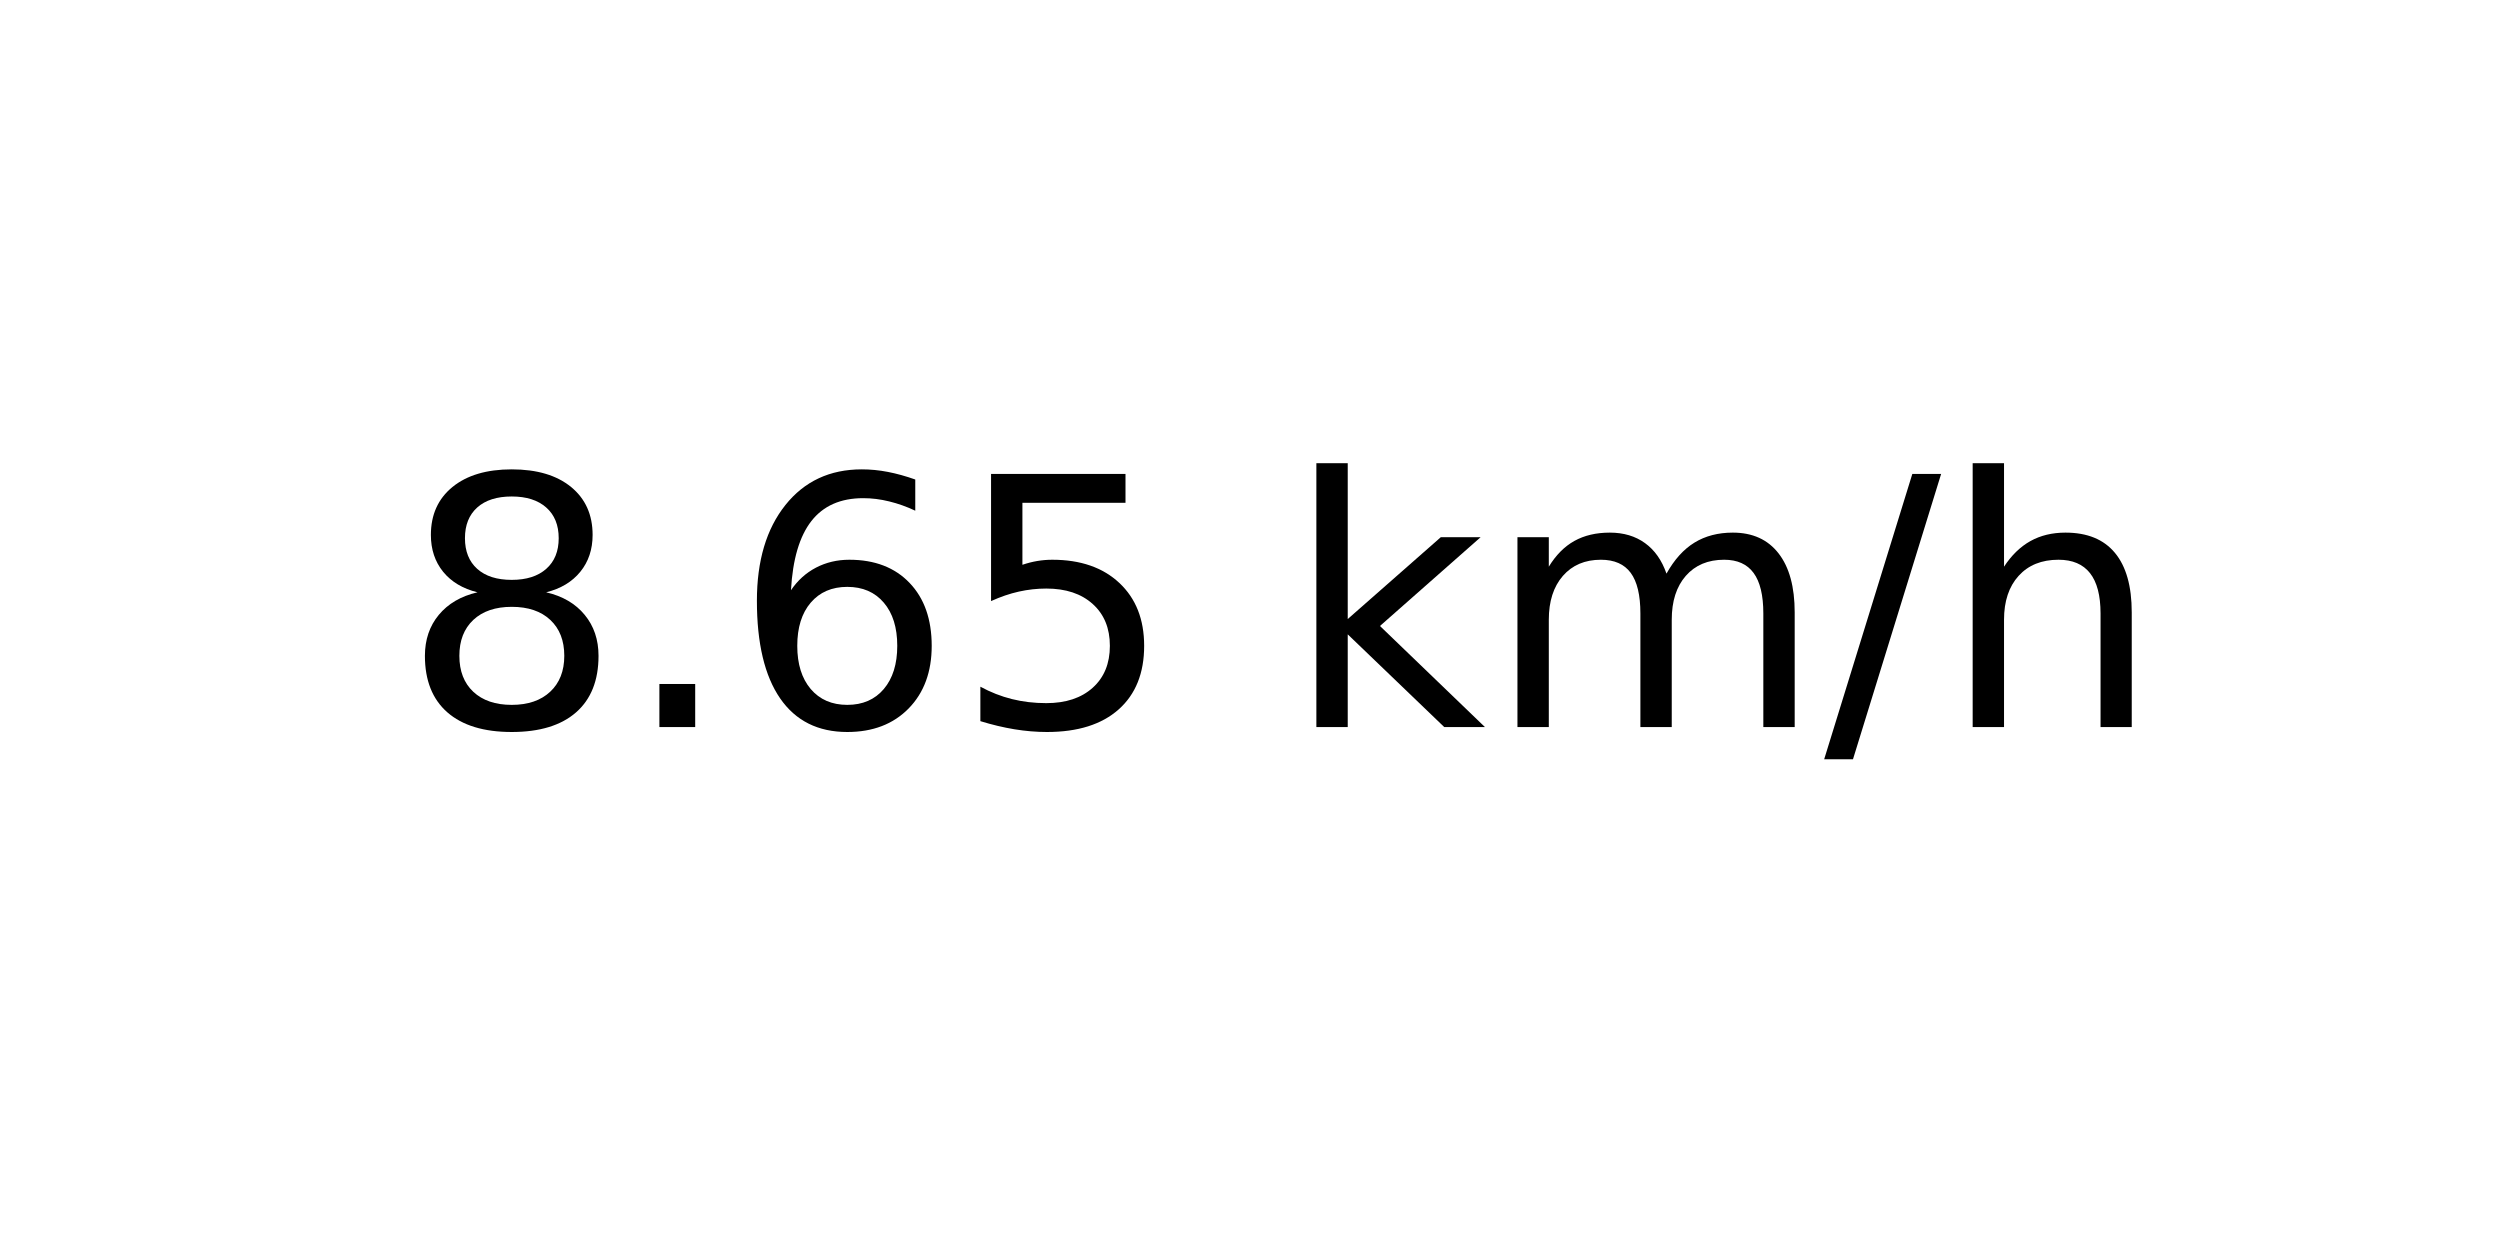
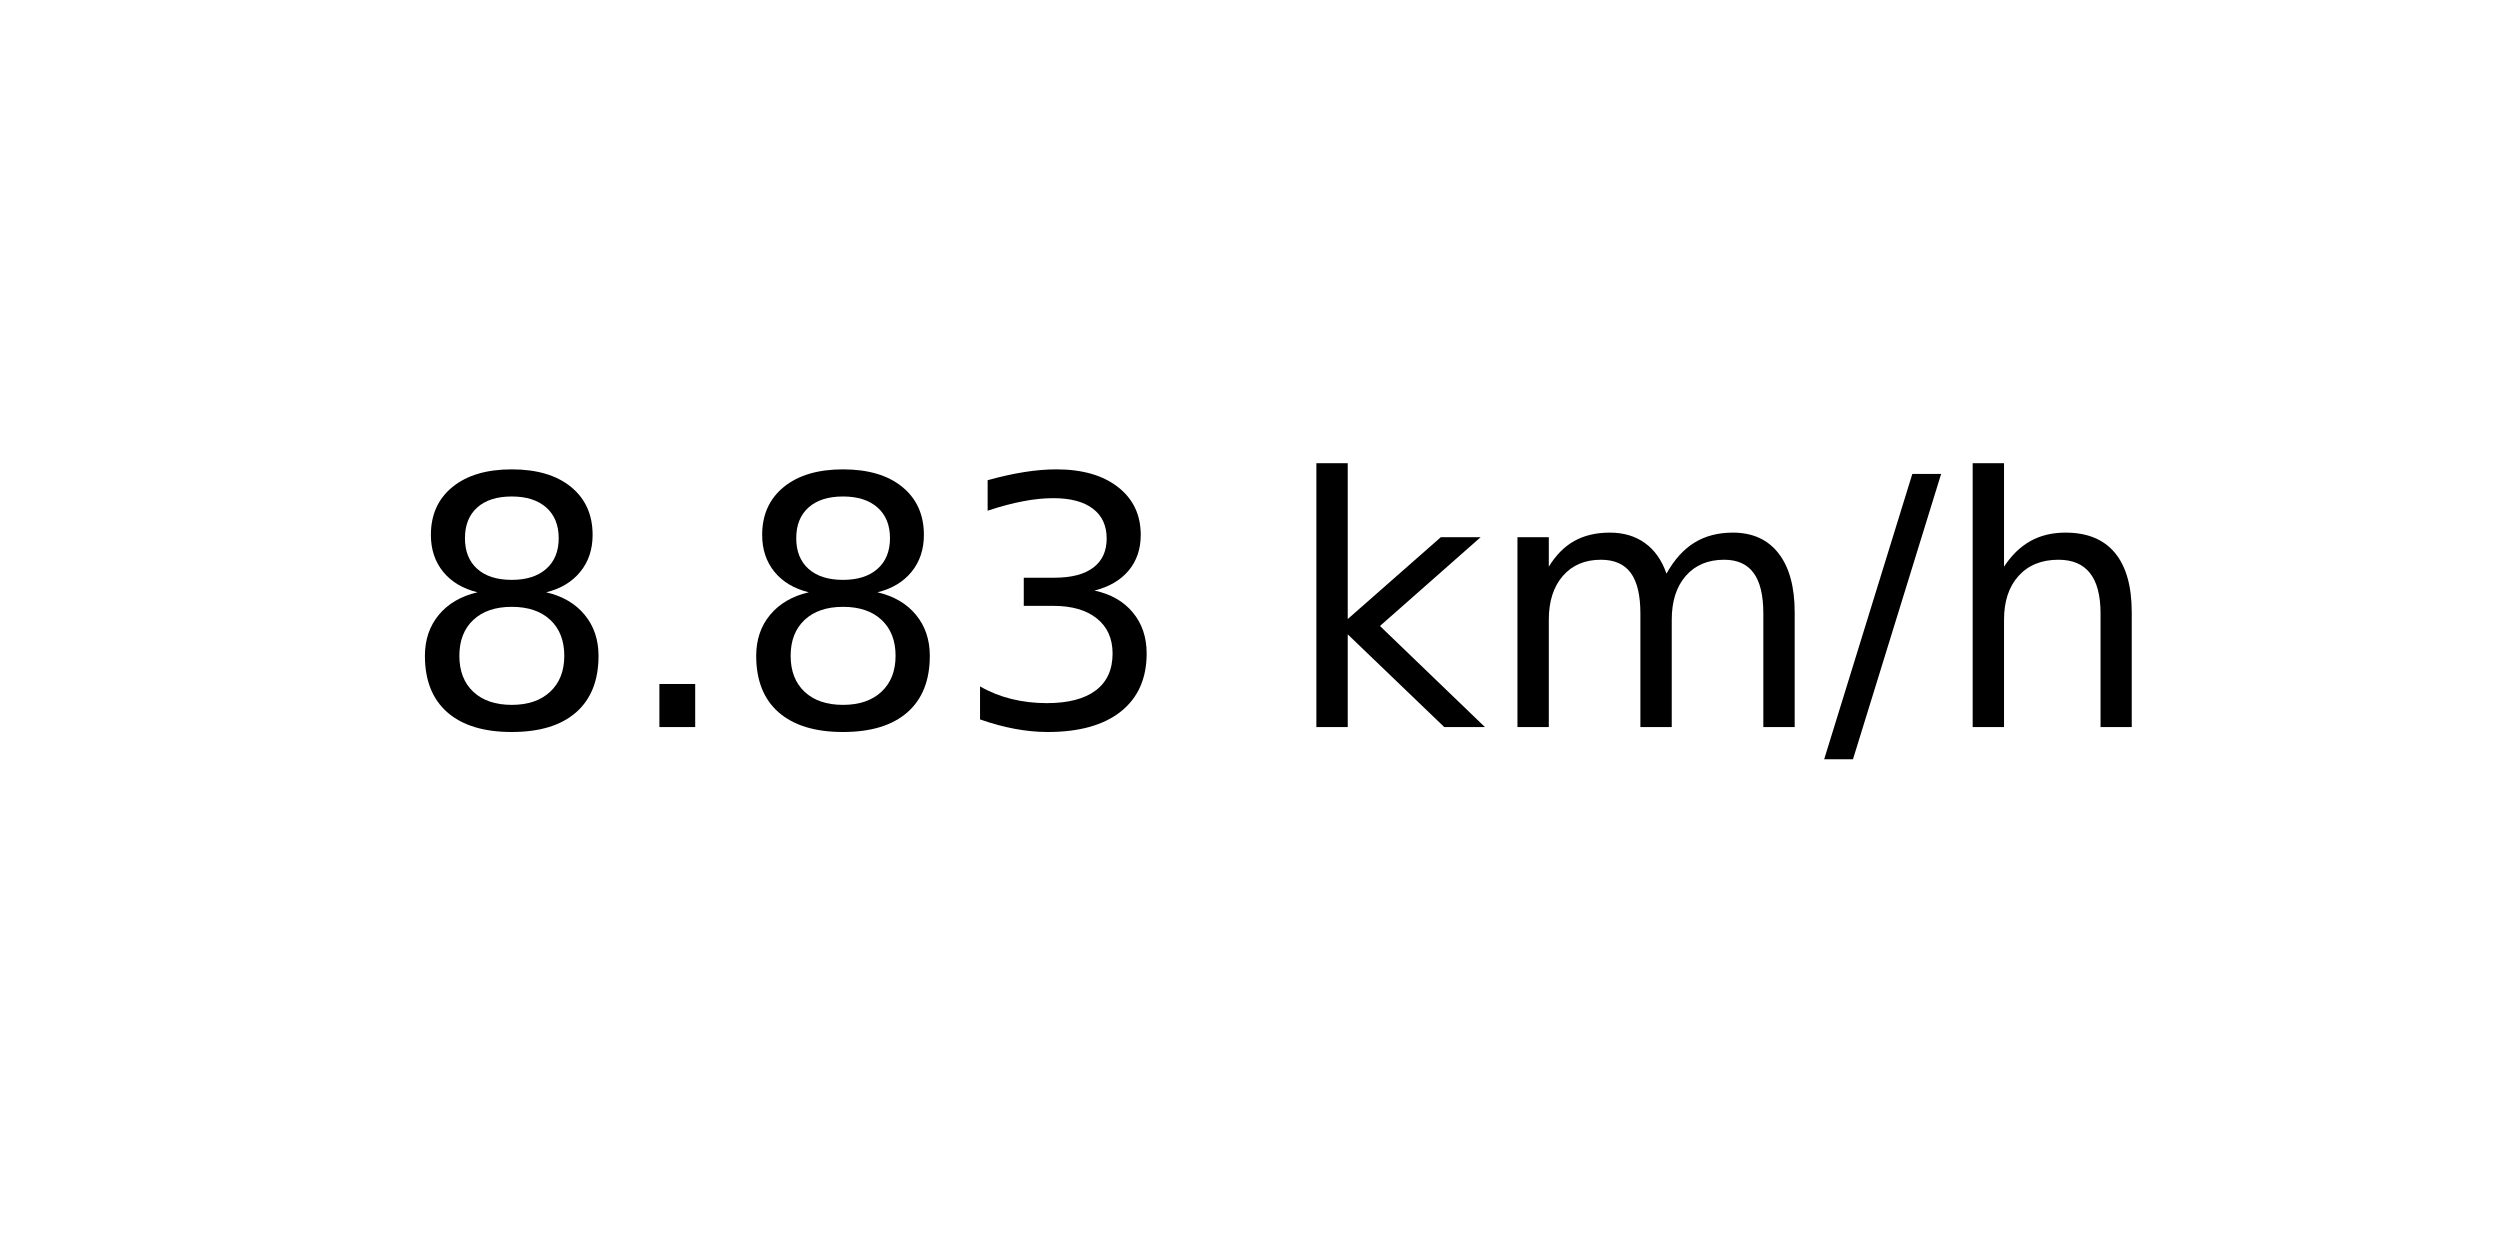
<svg xmlns="http://www.w3.org/2000/svg" xmlns:xlink="http://www.w3.org/1999/xlink" width="72pt" height="36pt" viewBox="0 0 72 36" version="1.1">
  <defs>
    <style type="text/css">*{stroke-linejoin: round; stroke-linecap: butt}</style>
  </defs>
  <g id="figure_1">
    <g id="axes_1">
      <g id="text_1">
        <g transform="translate(11.55937 20.93937) scale(0.1 -0.1)">
          <defs>
            <path id="DejaVuSans-38" d="M 2034 2216  Q 1584 2216 1326 1975  Q 1069 1734 1069 1313  Q 1069 891 1326 650  Q 1584 409 2034 409  Q 2484 409 2743 651  Q 3003 894 3003 1313  Q 3003 1734 2745 1975  Q 2488 2216 2034 2216  z M 1403 2484  Q 997 2584 770 2862  Q 544 3141 544 3541  Q 544 4100 942 4425  Q 1341 4750 2034 4750  Q 2731 4750 3128 4425  Q 3525 4100 3525 3541  Q 3525 3141 3298 2862  Q 3072 2584 2669 2484  Q 3125 2378 3379 2068  Q 3634 1759 3634 1313  Q 3634 634 3220 271  Q 2806 -91 2034 -91  Q 1263 -91 848 271  Q 434 634 434 1313  Q 434 1759 690 2068  Q 947 2378 1403 2484  z M 1172 3481  Q 1172 3119 1398 2916  Q 1625 2713 2034 2713  Q 2441 2713 2670 2916  Q 2900 3119 2900 3481  Q 2900 3844 2670 4047  Q 2441 4250 2034 4250  Q 1625 4250 1398 4047  Q 1172 3844 1172 3481  z " transform="scale(0.015625)" />
            <path id="DejaVuSans-2e" d="M 684 794  L 1344 794  L 1344 0  L 684 0  L 684 794  z " transform="scale(0.015625)" />
-             <path id="DejaVuSans-36" d="M 2113 2584  Q 1688 2584 1439 2293  Q 1191 2003 1191 1497  Q 1191 994 1439 701  Q 1688 409 2113 409  Q 2538 409 2786 701  Q 3034 994 3034 1497  Q 3034 2003 2786 2293  Q 2538 2584 2113 2584  z M 3366 4563  L 3366 3988  Q 3128 4100 2886 4159  Q 2644 4219 2406 4219  Q 1781 4219 1451 3797  Q 1122 3375 1075 2522  Q 1259 2794 1537 2939  Q 1816 3084 2150 3084  Q 2853 3084 3261 2657  Q 3669 2231 3669 1497  Q 3669 778 3244 343  Q 2819 -91 2113 -91  Q 1303 -91 875 529  Q 447 1150 447 2328  Q 447 3434 972 4092  Q 1497 4750 2381 4750  Q 2619 4750 2861 4703  Q 3103 4656 3366 4563  z " transform="scale(0.015625)" />
-             <path id="DejaVuSans-35" d="M 691 4666  L 3169 4666  L 3169 4134  L 1269 4134  L 1269 2991  Q 1406 3038 1543 3061  Q 1681 3084 1819 3084  Q 2600 3084 3056 2656  Q 3513 2228 3513 1497  Q 3513 744 3044 326  Q 2575 -91 1722 -91  Q 1428 -91 1123 -41  Q 819 9 494 109  L 494 744  Q 775 591 1075 516  Q 1375 441 1709 441  Q 2250 441 2565 725  Q 2881 1009 2881 1497  Q 2881 1984 2565 2268  Q 2250 2553 1709 2553  Q 1456 2553 1204 2497  Q 953 2441 691 2322  L 691 4666  z " transform="scale(0.015625)" />
+             <path id="DejaVuSans-33" d="M 2597 2516  Q 3050 2419 3304 2112  Q 3559 1806 3559 1356  Q 3559 666 3084 287  Q 2609 -91 1734 -91  Q 1441 -91 1130 -33  Q 819 25 488 141  L 488 750  Q 750 597 1062 519  Q 1375 441 1716 441  Q 2309 441 2620 675  Q 2931 909 2931 1356  Q 2931 1769 2642 2001  Q 2353 2234 1838 2234  L 1294 2234  L 1294 2753  L 1863 2753  Q 2328 2753 2575 2939  Q 2822 3125 2822 3475  Q 2822 3834 2567 4026  Q 2313 4219 1838 4219  Q 1578 4219 1281 4162  Q 984 4106 628 3988  L 628 4550  Q 988 4650 1302 4700  Q 1616 4750 1894 4750  Q 2613 4750 3031 4423  Q 3450 4097 3450 3541  Q 3450 3153 3228 2886  Q 3006 2619 2597 2516  z " transform="scale(0.015625)" />
            <path id="DejaVuSans-20" transform="scale(0.015625)" />
            <path id="DejaVuSans-6b" d="M 581 4863  L 1159 4863  L 1159 1991  L 2875 3500  L 3609 3500  L 1753 1863  L 3688 0  L 2938 0  L 1159 1709  L 1159 0  L 581 0  L 581 4863  z " transform="scale(0.015625)" />
            <path id="DejaVuSans-6d" d="M 3328 2828  Q 3544 3216 3844 3400  Q 4144 3584 4550 3584  Q 5097 3584 5394 3201  Q 5691 2819 5691 2113  L 5691 0  L 5113 0  L 5113 2094  Q 5113 2597 4934 2840  Q 4756 3084 4391 3084  Q 3944 3084 3684 2787  Q 3425 2491 3425 1978  L 3425 0  L 2847 0  L 2847 2094  Q 2847 2600 2669 2842  Q 2491 3084 2119 3084  Q 1678 3084 1418 2786  Q 1159 2488 1159 1978  L 1159 0  L 581 0  L 581 3500  L 1159 3500  L 1159 2956  Q 1356 3278 1631 3431  Q 1906 3584 2284 3584  Q 2666 3584 2933 3390  Q 3200 3197 3328 2828  z " transform="scale(0.015625)" />
            <path id="DejaVuSans-2f" d="M 1625 4666  L 2156 4666  L 531 -594  L 0 -594  L 1625 4666  z " transform="scale(0.015625)" />
            <path id="DejaVuSans-68" d="M 3513 2113  L 3513 0  L 2938 0  L 2938 2094  Q 2938 2591 2744 2837  Q 2550 3084 2163 3084  Q 1697 3084 1428 2787  Q 1159 2491 1159 1978  L 1159 0  L 581 0  L 581 4863  L 1159 4863  L 1159 2956  Q 1366 3272 1645 3428  Q 1925 3584 2291 3584  Q 2894 3584 3203 3211  Q 3513 2838 3513 2113  z " transform="scale(0.015625)" />
          </defs>
          <use xlink:href="#DejaVuSans-38" />
          <use xlink:href="#DejaVuSans-2e" x="63.623" />
-           <use xlink:href="#DejaVuSans-36" x="95.41" />
-           <use xlink:href="#DejaVuSans-35" x="159.033" />
+           <use xlink:href="#DejaVuSans-38" x="95.41" />
+           <use xlink:href="#DejaVuSans-33" x="159.033" />
          <use xlink:href="#DejaVuSans-20" x="222.656" />
          <use xlink:href="#DejaVuSans-6b" x="254.443" />
          <use xlink:href="#DejaVuSans-6d" x="312.354" />
          <use xlink:href="#DejaVuSans-2f" x="409.766" />
          <use xlink:href="#DejaVuSans-68" x="443.457" />
        </g>
      </g>
    </g>
  </g>
</svg>
